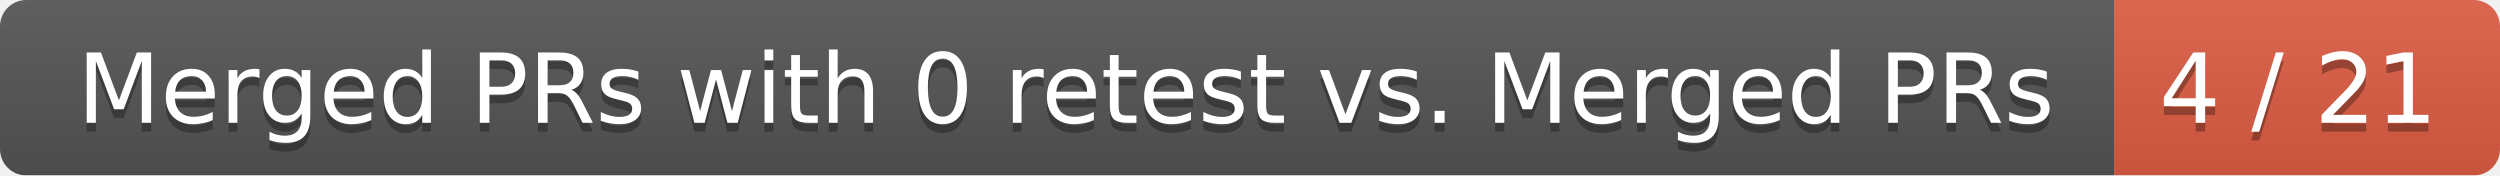
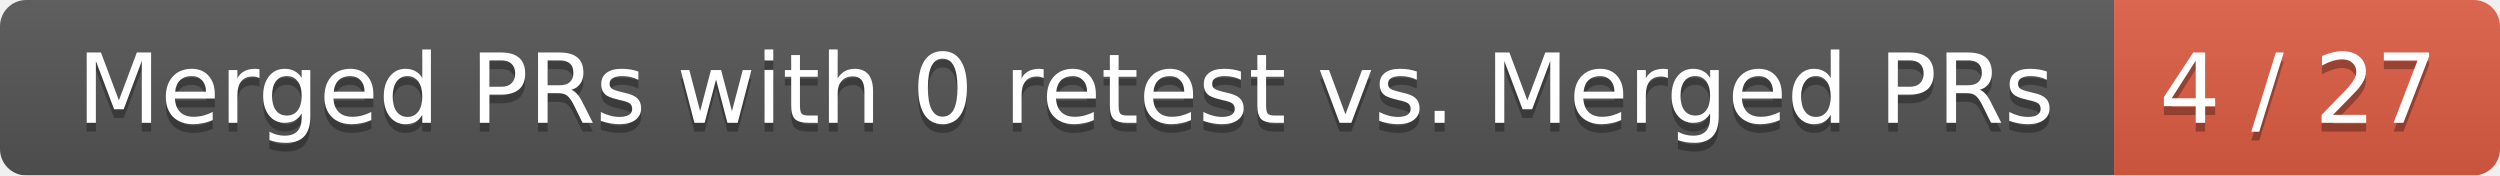
<svg xmlns="http://www.w3.org/2000/svg" width="285" height="20">
  <linearGradient id="smooth" x2="0" y2="100%">
    <stop offset="0" stop-color="#bbb" stop-opacity=".1" />
    <stop offset="1" stop-opacity=".1" />
  </linearGradient>
  <mask id="round">
    <rect width="285" height="20" rx="3" fill="#fff" />
  </mask>
  <g mask="url(#round)">
    <rect width="241" height="20" fill="#555" />
    <rect x="241" width="44" height="20" fill="#e05d44" />
    <rect width="285" height="20" fill="url(#smooth)" />
  </g>
  <g fill="#fff" text-anchor="middle" font-family="DejaVu Sans,Verdana,Geneva,sans-serif" font-size="11">
    <text x="121.5" y="15" fill="#010101" fill-opacity=".3">Merged PRs with 0 retest vs. Merged PRs</text>
    <text x="121.5" y="14">Merged PRs with 0 retest vs. Merged PRs</text>
-     <text x="262" y="15" fill="#010101" fill-opacity=".3">4 / 21</text>
-     <text x="262" y="14">4 / 21</text>
+     <text x="262" y="15" fill="#010101" fill-opacity=".3">4 / 27</text>
+     <text x="262" y="14">4 / 27</text>
  </g>
</svg>
